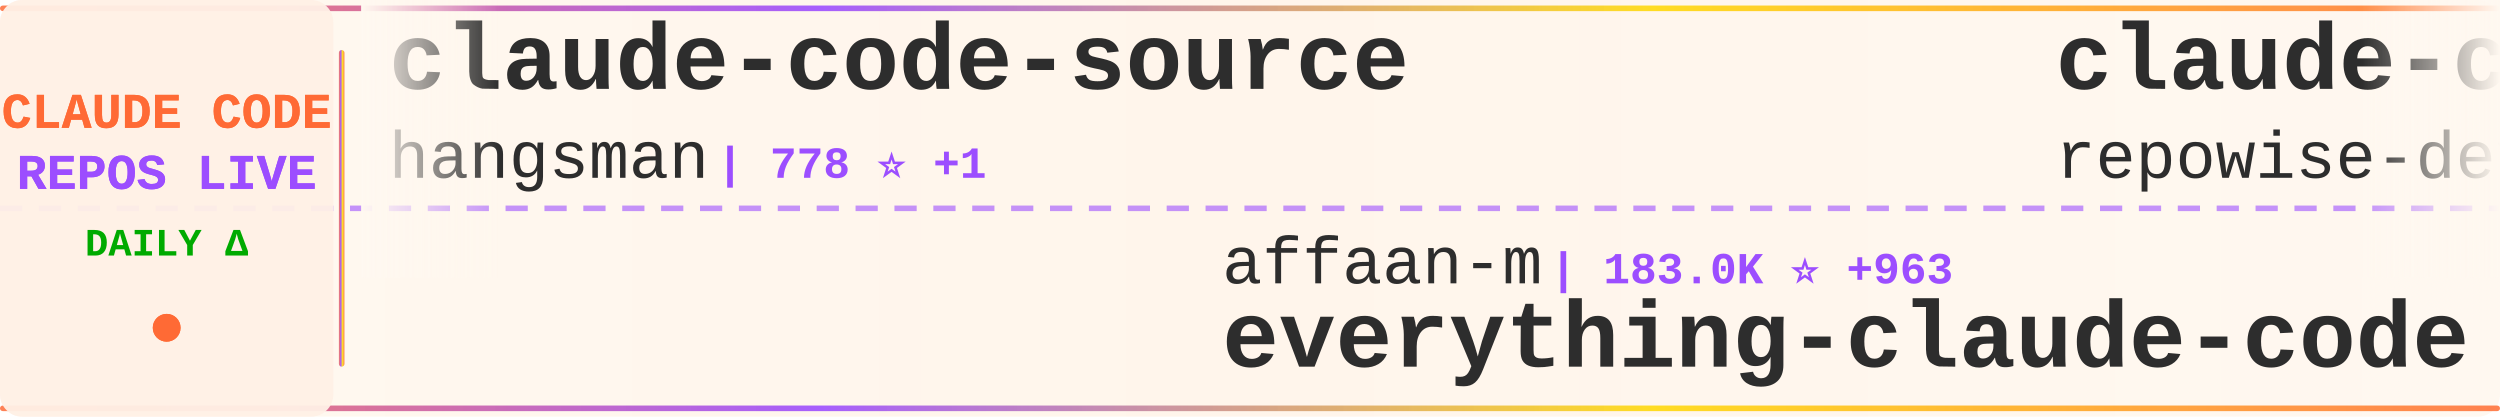
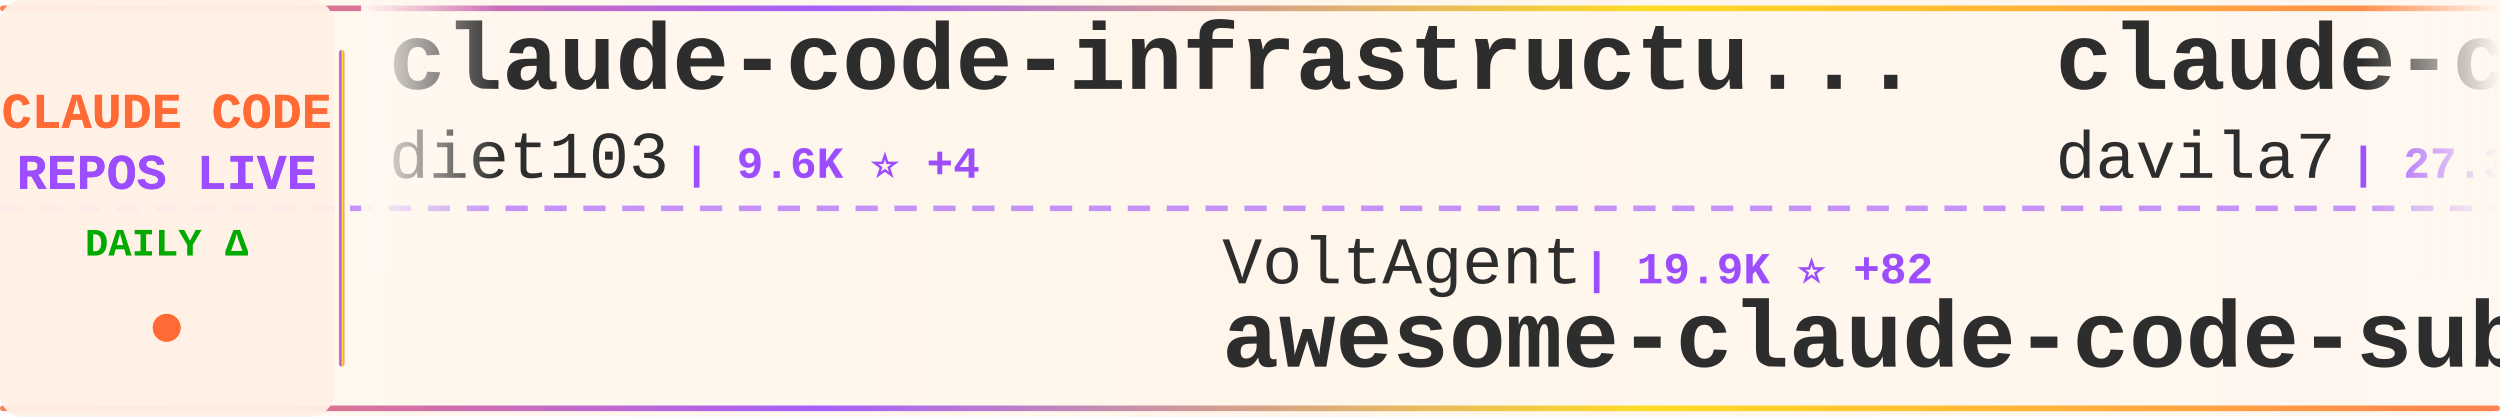
<svg xmlns="http://www.w3.org/2000/svg" width="900" height="150">
  <defs>
    <linearGradient id="tickerBg" x1="0%" y1="0%" x2="100%" y2="0%">
      <stop offset="0%" style="stop-color:#fff8f0;stop-opacity:0.98" />
      <stop offset="50%" style="stop-color:#fff5eb;stop-opacity:1" />
      <stop offset="100%" style="stop-color:#fff8f0;stop-opacity:0.98" />
    </linearGradient>
    <linearGradient id="borderGrad" x1="0%" y1="0%" x2="100%" y2="0%">
      <stop offset="0%" style="stop-color:#FF6B35;stop-opacity:0.85">
        <animate attributeName="stop-opacity" values="0.85;1;0.85" dur="2s" repeatCount="indefinite" />
      </stop>
      <stop offset="33%" style="stop-color:#9C4EFF;stop-opacity:0.9">
        <animate attributeName="stop-opacity" values="0.9;1;0.9" dur="2.2s" repeatCount="indefinite" />
      </stop>
      <stop offset="66%" style="stop-color:#FFD700;stop-opacity:0.85">
        <animate attributeName="stop-opacity" values="0.85;1;0.85" dur="1.8s" repeatCount="indefinite" />
      </stop>
      <stop offset="100%" style="stop-color:#FF6B35;stop-opacity:0.85">
        <animate attributeName="stop-opacity" values="0.85;1;0.85" dur="2s" repeatCount="indefinite" />
      </stop>
    </linearGradient>
    <filter id="textGlow">
      <feGaussianBlur stdDeviation="0.15" result="coloredBlur" />
      <feMerge>
        <feMergeNode in="coloredBlur" />
        <feMergeNode in="SourceGraphic" />
      </feMerge>
    </filter>
    <filter id="metricGlow">
      <feGaussianBlur stdDeviation="0.2" result="coloredBlur" />
      <feMerge>
        <feMergeNode in="coloredBlur" />
        <feMergeNode in="SourceGraphic" />
      </feMerge>
    </filter>
    <linearGradient id="leftFade" x1="0%" y1="0%" x2="100%" y2="0%">
      <stop offset="0%" style="stop-color:#fff8f0;stop-opacity:1" />
      <stop offset="100%" style="stop-color:#fff8f0;stop-opacity:0" />
    </linearGradient>
    <linearGradient id="rightFade" x1="0%" y1="0%" x2="100%" y2="0%">
      <stop offset="0%" style="stop-color:#fff8f0;stop-opacity:0" />
      <stop offset="100%" style="stop-color:#fff8f0;stop-opacity:1" />
    </linearGradient>
  </defs>
  <rect width="900" height="150" fill="url(#tickerBg)" rx="8" />
  <rect x="0" y="2" width="900" height="2" fill="url(#borderGrad)" rx="1" />
  <rect x="0" y="146" width="900" height="2" fill="url(#borderGrad)" rx="1" />
  <line x1="0" y1="75" x2="900" y2="75" stroke="#9C4EFF" stroke-width="2" stroke-dasharray="8 6" opacity="0.6" />
  <rect x="0" y="0" width="120" height="150" fill="#fff0e6" opacity="0.95" rx="8" />
  <text x="60" y="46" font-family="'Courier New', monospace" font-size="18" font-weight="bold" fill="#FF6B35" text-anchor="middle" filter="url(#textGlow)">
    CLAUDE CODE
  </text>
  <text x="60" y="68" font-family="'Courier New', monospace" font-size="18" font-weight="bold" fill="#9C4EFF" text-anchor="middle" filter="url(#textGlow)">
    REPOS LIVE
  </text>
  <text x="60" y="92" font-family="'Courier New', monospace" font-size="14" font-weight="bold" fill="#00aa00" text-anchor="middle">
    DAILY Δ
  </text>
  <circle cx="60" cy="118" r="5" fill="#FF6B35" filter="url(#metricGlow)">
    <animate attributeName="r" values="4;6;4" dur="1.5s" repeatCount="indefinite" />
    <animate attributeName="opacity" values="0.6;1;0.6" dur="1.5s" repeatCount="indefinite" />
  </circle>
  <rect x="122" y="18" width="2" height="114" fill="url(#borderGrad)" rx="1" />
  <clipPath id="tickerClip">
    <rect x="130" y="0" width="770" height="150" />
  </clipPath>
  <g clip-path="url(#tickerClip)">
    <g id="tickerItems">
      <animateTransform attributeName="transform" attributeType="XML" type="translate" from="0 0" to="-3000 0" dur="54s" repeatCount="indefinite" />
      <g transform="translate(0, 0)">
-         <text x="140" y="32" font-family="'Courier New', monospace" font-size="34" font-weight="bold" fill="#2d2d2d">claude-code-source</text>
-         <text x="140" y="64" font-family="'Courier New', monospace" font-size="24" font-weight="normal" fill="#2d2d2d" opacity="1.0">hangsman</text>
-         <text x="258" y="64" font-family="'Courier New', monospace" font-size="16" font-weight="bold" fill="#9C4EFF"> | 778 ⭐ +1</text>
+         <text x="140" y="32" font-family="'Courier New', monospace" font-size="34" font-weight="bold" fill="#2d2d2d">claude-code-infrastructu...</text>
+         <text x="140" y="64" font-family="'Courier New', monospace" font-size="24" font-weight="normal" fill="#2d2d2d" opacity="1.0">diet103</text>
+         <text x="246" y="64" font-family="'Courier New', monospace" font-size="16" font-weight="bold" fill="#9C4EFF"> | 9.6K ⭐ +4</text>
      </g>
      <g transform="translate(300, 0)">
-         <text x="140" y="102" font-family="'Courier New', monospace" font-size="24" font-weight="normal" fill="#2d2d2d" opacity="1.0">affaan-m</text>
-         <text x="258" y="102" font-family="'Courier New', monospace" font-size="16" font-weight="bold" fill="#9C4EFF"> | 183.0K ⭐ +963</text>
-         <text x="140" y="132" font-family="'Courier New', monospace" font-size="34" font-weight="bold" fill="#2d2d2d">everything-claude-code</text>
+         <text x="140" y="102" font-family="'Courier New', monospace" font-size="24" font-weight="normal" fill="#2d2d2d" opacity="1.0">VoltAgent</text>
+         <text x="270" y="102" font-family="'Courier New', monospace" font-size="16" font-weight="bold" fill="#9C4EFF"> | 19.9K ⭐ +82</text>
+         <text x="140" y="132" font-family="'Courier New', monospace" font-size="34" font-weight="bold" fill="#2d2d2d">awesome-claude-code-suba...</text>
      </g>
      <g transform="translate(600, 0)">
-         <text x="140" y="32" font-family="'Courier New', monospace" font-size="34" font-weight="bold" fill="#2d2d2d">claude-code-prompts</text>
-         <text x="140" y="64" font-family="'Courier New', monospace" font-size="24" font-weight="normal" fill="#2d2d2d" opacity="1.0">repowise-dev</text>
-         <text x="306" y="64" font-family="'Courier New', monospace" font-size="16" font-weight="bold" fill="#9C4EFF"> | 1.0K ⭐ +5</text>
+         <text x="140" y="32" font-family="'Courier New', monospace" font-size="34" font-weight="bold" fill="#2d2d2d">claude-code-templates</text>
+         <text x="140" y="64" font-family="'Courier New', monospace" font-size="24" font-weight="normal" fill="#2d2d2d" opacity="1.0">davila7</text>
+         <text x="246" y="64" font-family="'Courier New', monospace" font-size="16" font-weight="bold" fill="#9C4EFF"> | 27.3K ⭐ +27</text>
      </g>
      <g transform="translate(900, 0)">
-         <text x="140" y="102" font-family="'Courier New', monospace" font-size="24" font-weight="normal" fill="#2d2d2d" opacity="1.0">Maciek-roboblog</text>
-         <text x="342" y="102" font-family="'Courier New', monospace" font-size="16" font-weight="bold" fill="#9C4EFF"> | 8.0K ⭐ +7</text>
-         <text x="140" y="132" font-family="'Courier New', monospace" font-size="34" font-weight="bold" fill="#2d2d2d">Claude-Code-Usage-Monito...</text>
+         <text x="140" y="102" font-family="'Courier New', monospace" font-size="24" font-weight="normal" fill="#2d2d2d" opacity="1.0">centminmod</text>
+         <text x="282" y="102" font-family="'Courier New', monospace" font-size="16" font-weight="bold" fill="#9C4EFF"> | 2.3K ⭐ +1</text>
+         <text x="140" y="132" font-family="'Courier New', monospace" font-size="34" font-weight="bold" fill="#2d2d2d">my-claude-code-setup</text>
      </g>
      <g transform="translate(1200, 0)">
-         <text x="140" y="32" font-family="'Courier New', monospace" font-size="34" font-weight="bold" fill="#2d2d2d">claude-code-spec-workflo...</text>
-         <text x="140" y="64" font-family="'Courier New', monospace" font-size="24" font-weight="normal" fill="#2d2d2d" opacity="1.0">Pimzino</text>
-         <text x="246" y="64" font-family="'Courier New', monospace" font-size="16" font-weight="bold" fill="#9C4EFF"> | 3.7K ⭐ +2</text>
+         <text x="140" y="32" font-family="'Courier New', monospace" font-size="34" font-weight="bold" fill="#2d2d2d">claude-code-base-action</text>
+         <text x="140" y="64" font-family="'Courier New', monospace" font-size="24" font-weight="normal" fill="#2d2d2d" opacity="1.0">anthropics</text>
+         <text x="282" y="64" font-family="'Courier New', monospace" font-size="16" font-weight="bold" fill="#9C4EFF"> | 828 ⭐ +2</text>
      </g>
      <g transform="translate(1500, 0)">
-         <text x="140" y="102" font-family="'Courier New', monospace" font-size="24" font-weight="normal" fill="#2d2d2d" opacity="1.0">Alishahryar1</text>
-         <text x="306" y="102" font-family="'Courier New', monospace" font-size="16" font-weight="bold" fill="#9C4EFF"> | 24.8K ⭐ +241</text>
-         <text x="140" y="132" font-family="'Courier New', monospace" font-size="34" font-weight="bold" fill="#2d2d2d">free-claude-code</text>
+         <text x="140" y="102" font-family="'Courier New', monospace" font-size="24" font-weight="normal" fill="#2d2d2d" opacity="1.0">farion1231</text>
+         <text x="282" y="102" font-family="'Courier New', monospace" font-size="16" font-weight="bold" fill="#9C4EFF"> | 71.8K ⭐ +1.0K</text>
+         <text x="140" y="132" font-family="'Courier New', monospace" font-size="34" font-weight="bold" fill="#2d2d2d">cc-switch</text>
      </g>
      <g transform="translate(1800, 0)">
-         <text x="140" y="32" font-family="'Courier New', monospace" font-size="34" font-weight="bold" fill="#2d2d2d">claude-code</text>
-         <text x="140" y="64" font-family="'Courier New', monospace" font-size="24" font-weight="normal" fill="#2d2d2d" opacity="1.0">freestylefly</text>
-         <text x="306" y="64" font-family="'Courier New', monospace" font-size="16" font-weight="bold" fill="#9C4EFF"> | 125 ⭐ +1</text>
+         <text x="140" y="32" font-family="'Courier New', monospace" font-size="34" font-weight="bold" fill="#2d2d2d">claude-code-sourcemap</text>
+         <text x="140" y="64" font-family="'Courier New', monospace" font-size="24" font-weight="normal" fill="#2d2d2d" opacity="1.0">ChinaSiro</text>
+         <text x="270" y="64" font-family="'Courier New', monospace" font-size="16" font-weight="bold" fill="#9C4EFF"> | 9.2K ⭐ +13</text>
      </g>
      <g transform="translate(2100, 0)">
-         <text x="140" y="102" font-family="'Courier New', monospace" font-size="24" font-weight="normal" fill="#2d2d2d" opacity="1.0">sugyan</text>
-         <text x="234" y="102" font-family="'Courier New', monospace" font-size="16" font-weight="bold" fill="#9C4EFF"> | 1.1K ⭐</text>
-         <text x="140" y="132" font-family="'Courier New', monospace" font-size="34" font-weight="bold" fill="#2d2d2d">claude-code-webui</text>
+         <text x="140" y="102" font-family="'Courier New', monospace" font-size="24" font-weight="normal" fill="#2d2d2d" opacity="1.0">Pimzino</text>
+         <text x="246" y="102" font-family="'Courier New', monospace" font-size="16" font-weight="bold" fill="#9C4EFF"> | 3.7K ⭐ +3</text>
+         <text x="140" y="132" font-family="'Courier New', monospace" font-size="34" font-weight="bold" fill="#2d2d2d">claude-code-spec-workflo...</text>
      </g>
      <g transform="translate(2400, 0)">
-         <text x="140" y="32" font-family="'Courier New', monospace" font-size="34" font-weight="bold" fill="#2d2d2d">claude-code-sub-agents</text>
-         <text x="140" y="64" font-family="'Courier New', monospace" font-size="24" font-weight="normal" fill="#2d2d2d" opacity="1.0">lst97</text>
-         <text x="222" y="64" font-family="'Courier New', monospace" font-size="16" font-weight="bold" fill="#9C4EFF"> | 1.6K ⭐ +1</text>
+         <text x="140" y="32" font-family="'Courier New', monospace" font-size="34" font-weight="bold" fill="#2d2d2d">claude-code</text>
+         <text x="140" y="64" font-family="'Courier New', monospace" font-size="24" font-weight="normal" fill="#2d2d2d" opacity="1.0">Onewon</text>
+         <text x="234" y="64" font-family="'Courier New', monospace" font-size="16" font-weight="bold" fill="#9C4EFF"> | 180 ⭐ +1</text>
      </g>
      <g transform="translate(2700, 0)">
-         <text x="140" y="102" font-family="'Courier New', monospace" font-size="24" font-weight="normal" fill="#2d2d2d" opacity="1.0">Windy3f3f3f3f</text>
-         <text x="318" y="102" font-family="'Courier New', monospace" font-size="16" font-weight="bold" fill="#9C4EFF"> | 1.2K ⭐ +7</text>
-         <text x="140" y="132" font-family="'Courier New', monospace" font-size="34" font-weight="bold" fill="#2d2d2d">claude-code-from-scratch</text>
+         <text x="140" y="102" font-family="'Courier New', monospace" font-size="24" font-weight="normal" fill="#2d2d2d" opacity="1.0">KPR111</text>
+         <text x="234" y="102" font-family="'Courier New', monospace" font-size="16" font-weight="bold" fill="#9C4EFF"> | 17 ⭐</text>
+         <text x="140" y="132" font-family="'Courier New', monospace" font-size="34" font-weight="bold" fill="#2d2d2d">Claude-Code</text>
      </g>
      <g transform="translate(3000, 0)">
-         <text x="140" y="32" font-family="'Courier New', monospace" font-size="34" font-weight="bold" fill="#2d2d2d">claude-code-source</text>
-         <text x="140" y="64" font-family="'Courier New', monospace" font-size="24" font-weight="normal" fill="#2d2d2d" opacity="1.0">hangsman</text>
-         <text x="258" y="64" font-family="'Courier New', monospace" font-size="16" font-weight="bold" fill="#9C4EFF"> | 778 ⭐ +1</text>
+         <text x="140" y="32" font-family="'Courier New', monospace" font-size="34" font-weight="bold" fill="#2d2d2d">claude-code-infrastructu...</text>
+         <text x="140" y="64" font-family="'Courier New', monospace" font-size="24" font-weight="normal" fill="#2d2d2d" opacity="1.0">diet103</text>
+         <text x="246" y="64" font-family="'Courier New', monospace" font-size="16" font-weight="bold" fill="#9C4EFF"> | 9.6K ⭐ +4</text>
      </g>
      <g transform="translate(3300, 0)">
-         <text x="140" y="102" font-family="'Courier New', monospace" font-size="24" font-weight="normal" fill="#2d2d2d" opacity="1.0">affaan-m</text>
-         <text x="258" y="102" font-family="'Courier New', monospace" font-size="16" font-weight="bold" fill="#9C4EFF"> | 183.0K ⭐ +963</text>
-         <text x="140" y="132" font-family="'Courier New', monospace" font-size="34" font-weight="bold" fill="#2d2d2d">everything-claude-code</text>
+         <text x="140" y="102" font-family="'Courier New', monospace" font-size="24" font-weight="normal" fill="#2d2d2d" opacity="1.0">VoltAgent</text>
+         <text x="270" y="102" font-family="'Courier New', monospace" font-size="16" font-weight="bold" fill="#9C4EFF"> | 19.9K ⭐ +82</text>
+         <text x="140" y="132" font-family="'Courier New', monospace" font-size="34" font-weight="bold" fill="#2d2d2d">awesome-claude-code-suba...</text>
      </g>
      <g transform="translate(3600, 0)">
-         <text x="140" y="32" font-family="'Courier New', monospace" font-size="34" font-weight="bold" fill="#2d2d2d">claude-code-prompts</text>
-         <text x="140" y="64" font-family="'Courier New', monospace" font-size="24" font-weight="normal" fill="#2d2d2d" opacity="1.0">repowise-dev</text>
-         <text x="306" y="64" font-family="'Courier New', monospace" font-size="16" font-weight="bold" fill="#9C4EFF"> | 1.0K ⭐ +5</text>
+         <text x="140" y="32" font-family="'Courier New', monospace" font-size="34" font-weight="bold" fill="#2d2d2d">claude-code-templates</text>
+         <text x="140" y="64" font-family="'Courier New', monospace" font-size="24" font-weight="normal" fill="#2d2d2d" opacity="1.0">davila7</text>
+         <text x="246" y="64" font-family="'Courier New', monospace" font-size="16" font-weight="bold" fill="#9C4EFF"> | 27.3K ⭐ +27</text>
      </g>
      <g transform="translate(3900, 0)">
-         <text x="140" y="102" font-family="'Courier New', monospace" font-size="24" font-weight="normal" fill="#2d2d2d" opacity="1.0">Maciek-roboblog</text>
-         <text x="342" y="102" font-family="'Courier New', monospace" font-size="16" font-weight="bold" fill="#9C4EFF"> | 8.0K ⭐ +7</text>
-         <text x="140" y="132" font-family="'Courier New', monospace" font-size="34" font-weight="bold" fill="#2d2d2d">Claude-Code-Usage-Monito...</text>
+         <text x="140" y="102" font-family="'Courier New', monospace" font-size="24" font-weight="normal" fill="#2d2d2d" opacity="1.0">centminmod</text>
+         <text x="282" y="102" font-family="'Courier New', monospace" font-size="16" font-weight="bold" fill="#9C4EFF"> | 2.3K ⭐ +1</text>
+         <text x="140" y="132" font-family="'Courier New', monospace" font-size="34" font-weight="bold" fill="#2d2d2d">my-claude-code-setup</text>
      </g>
    </g>
  </g>
  <rect x="130" y="0" width="50" height="100" fill="url(#leftFade)" />
  <rect x="850" y="0" width="50" height="100" fill="url(#rightFade)" />
</svg>
